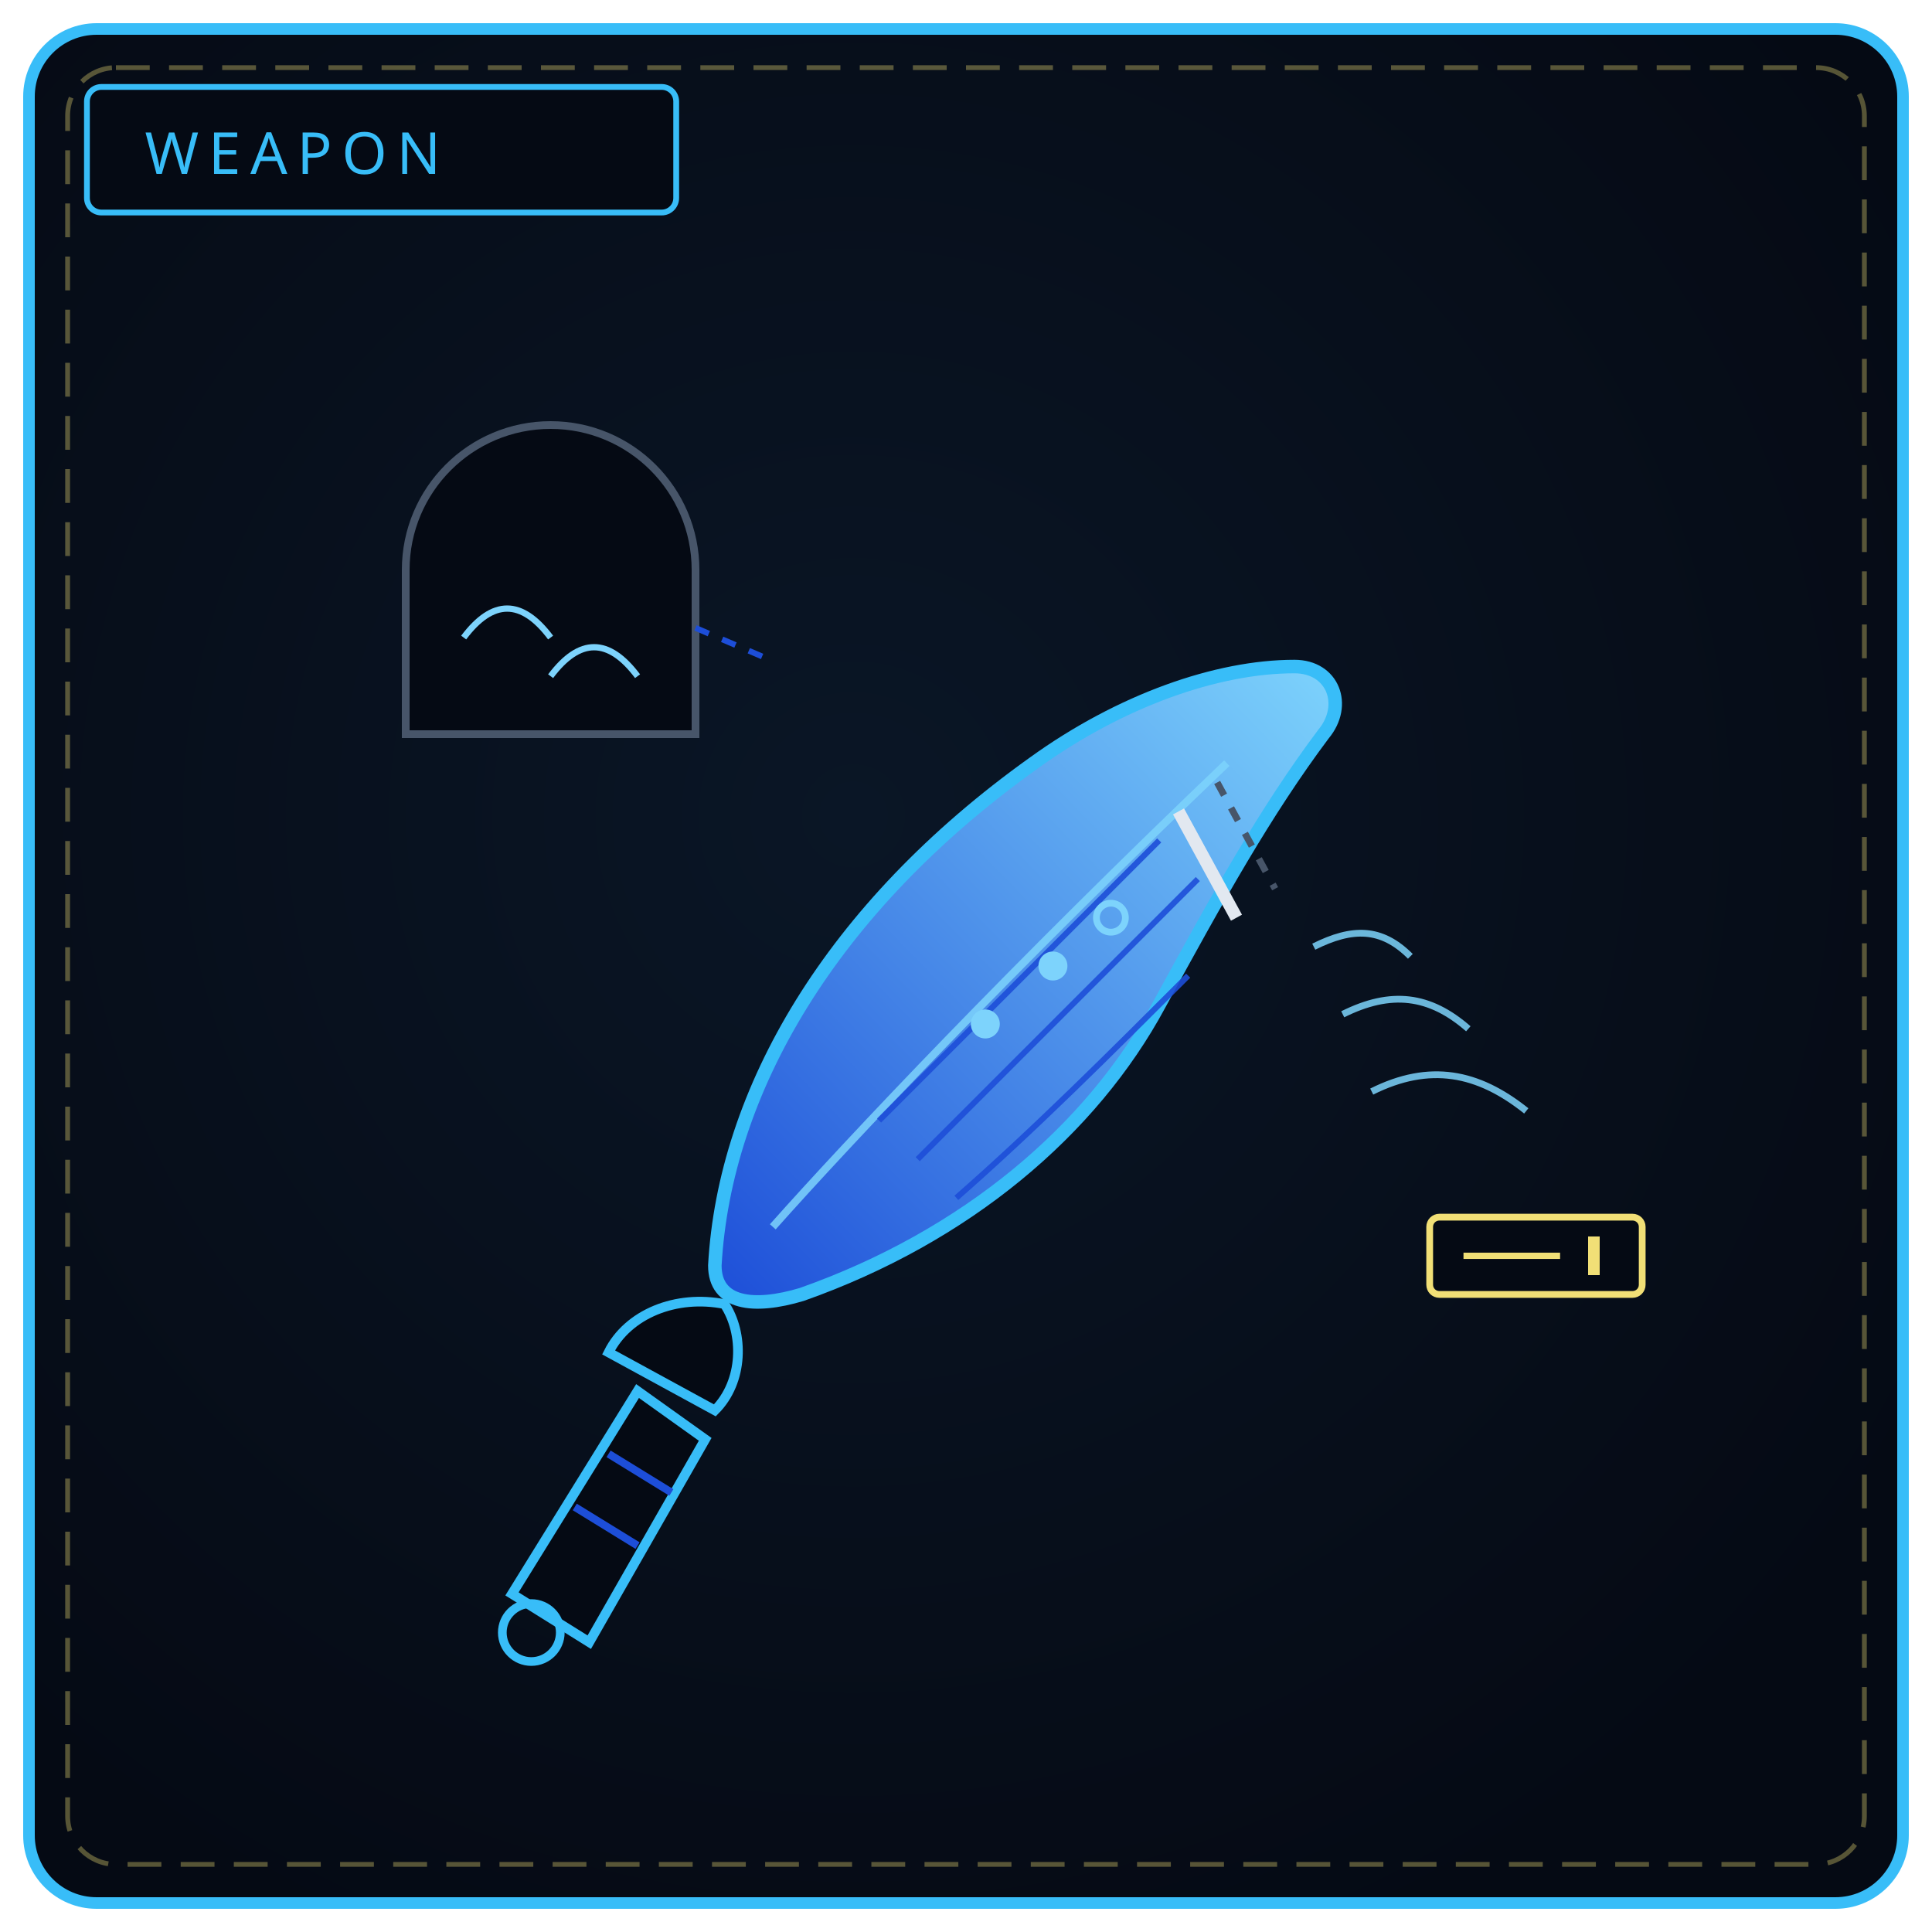
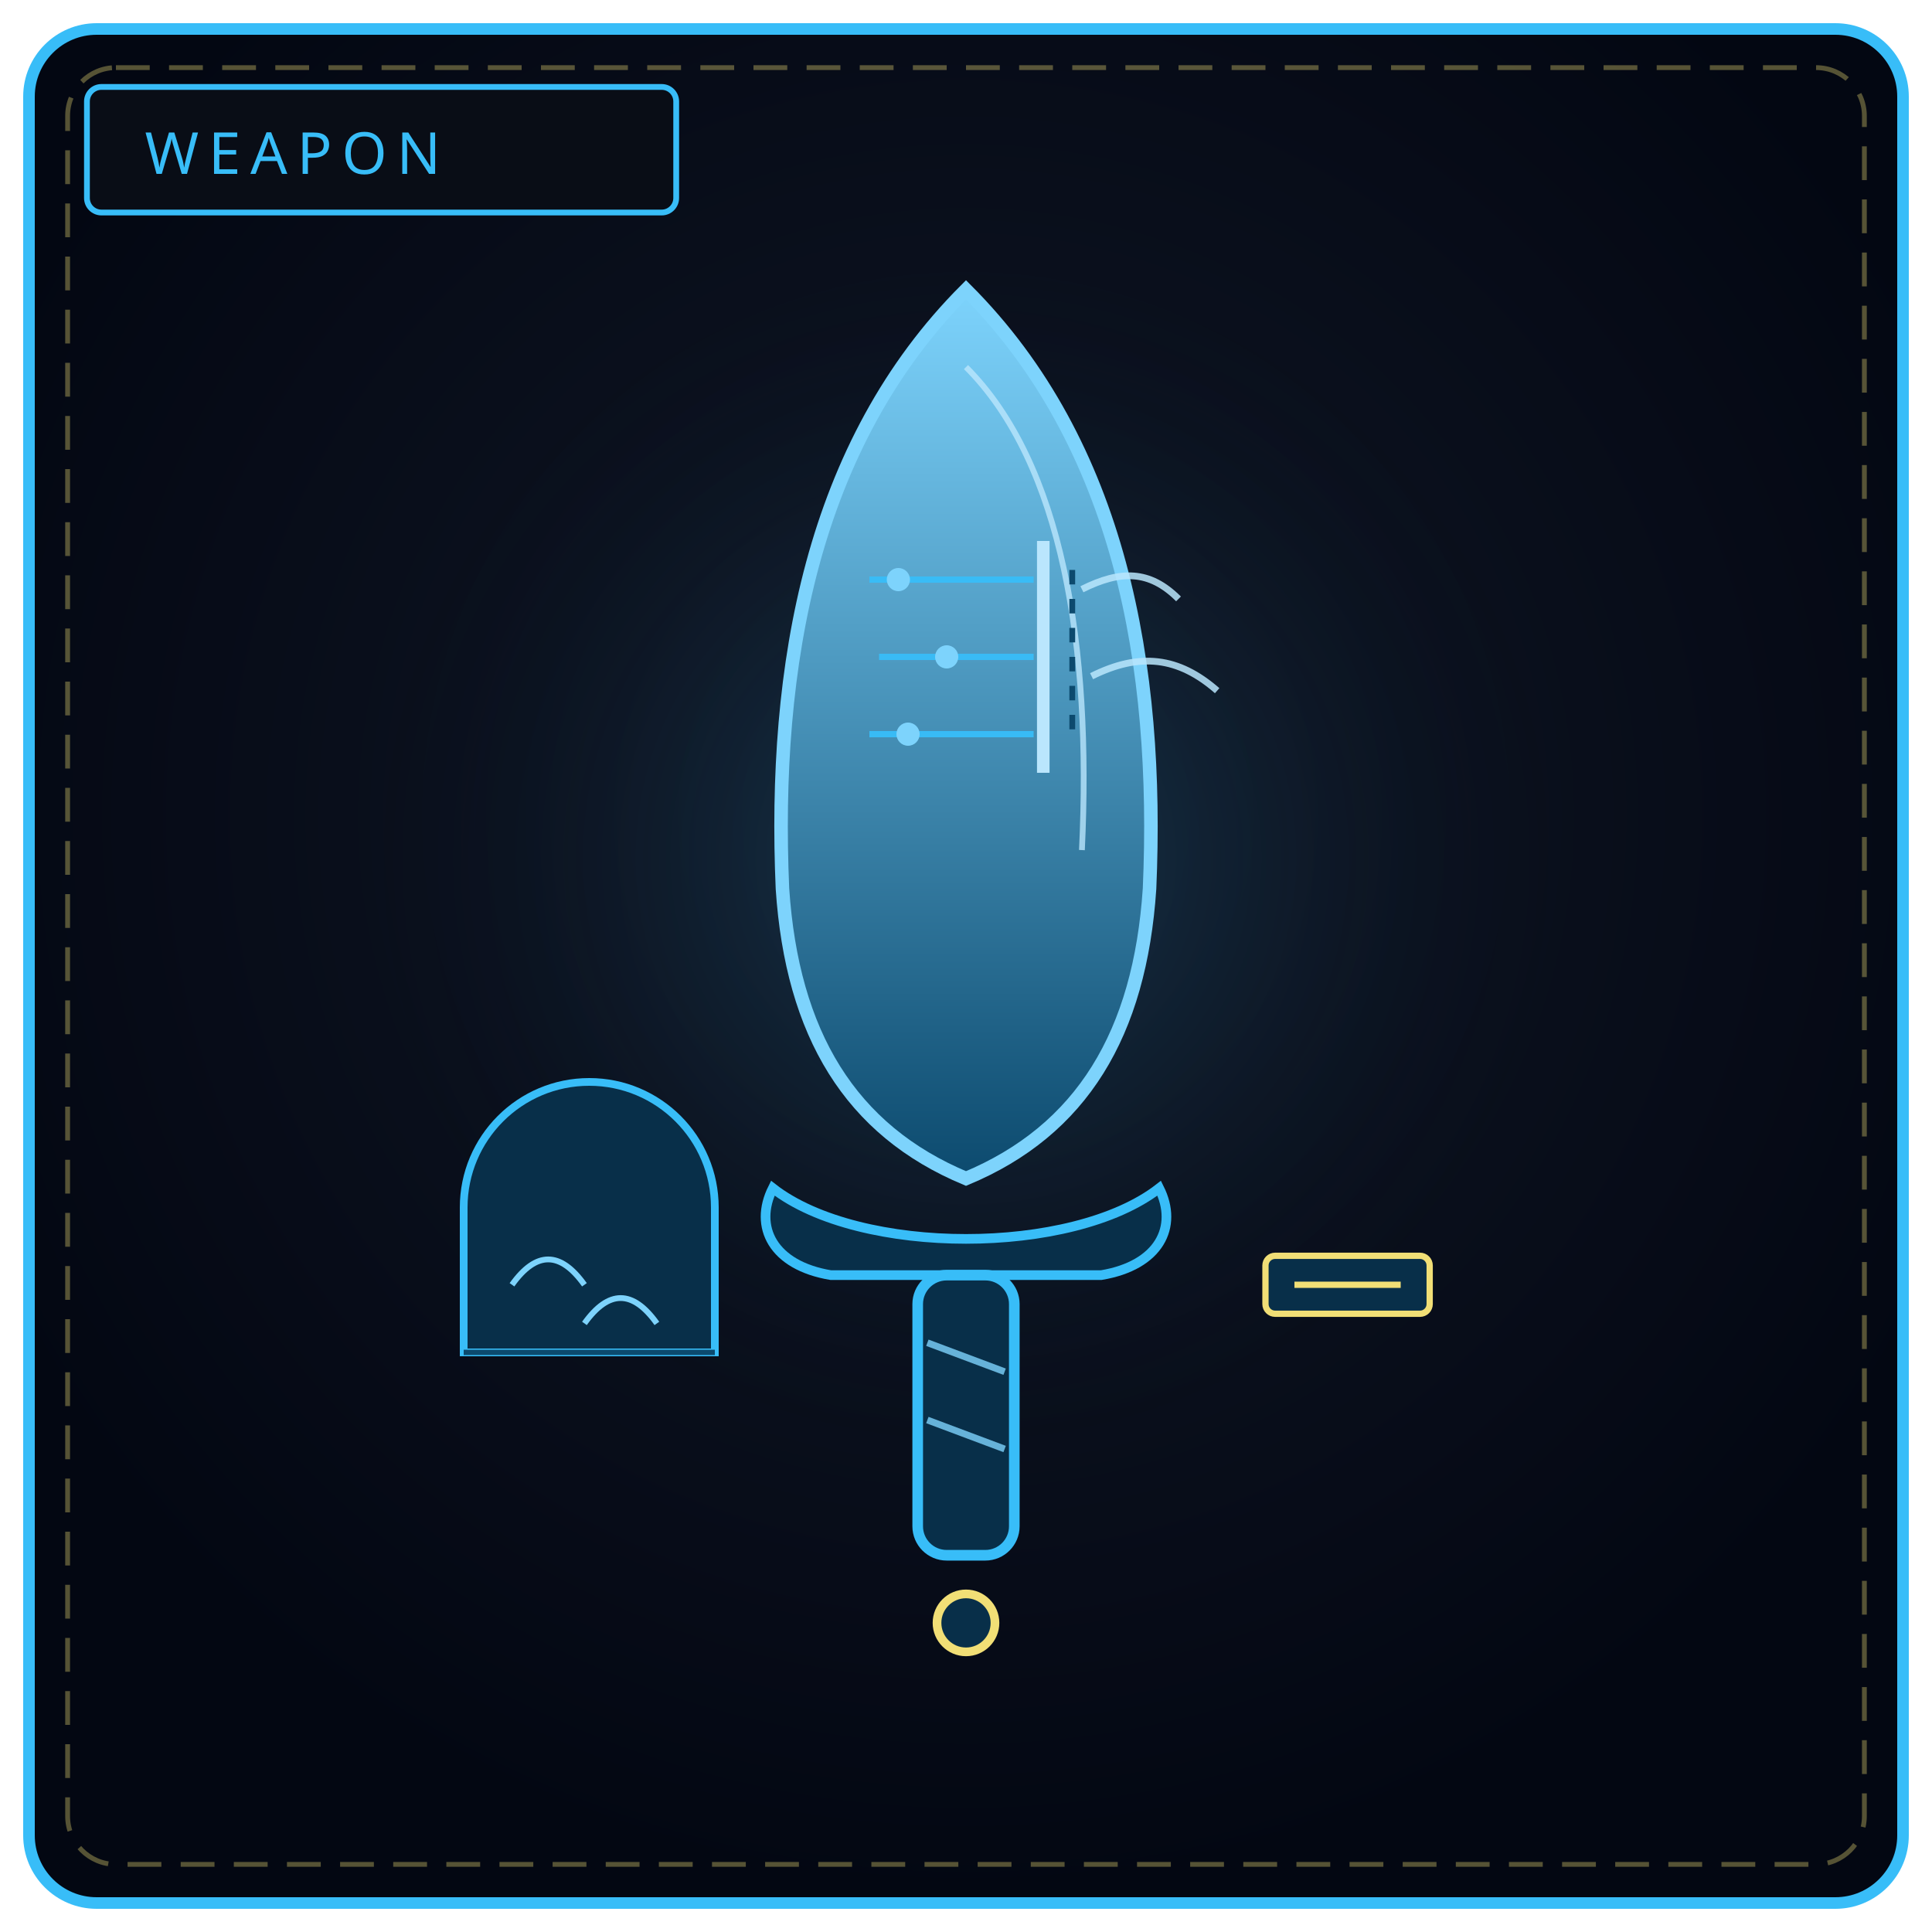
<svg xmlns="http://www.w3.org/2000/svg" viewBox="0 0 400 400" width="100%" height="100%" role="img" aria-label="THE WALL REQUIEM">
  <defs>
-     <radialGradient id="bw245" cx="44%" cy="42%" r="66%">
-       <stop offset="0%" stop-color="#0a1626" />
-       <stop offset="100%" stop-color="#050a14" />
+     <radialGradient id="bw245" cx="50%" cy="42%" r="58%">
+       <stop offset="0%" stop-color="#111827" />
+       <stop offset="100%" stop-color="#030712" />
    </radialGradient>
-     <linearGradient id="bl245" x1="0" y1="1" x2="1" y2="0">
-       <stop offset="0" stop-color="#1d4ed8" />
-       <stop offset="1" stop-color="#7dd3fc" />
+     <radialGradient id="gw245" cx="50%" cy="46%" r="50%">
+       <stop offset="0%" stop-color="#38bdf8" stop-opacity=".22" />
+       <stop offset="100%" stop-color="#000" stop-opacity="0" />
+     </radialGradient>
+     <linearGradient id="gs245" x1="0" y1="0" x2="0" y2="1">
+       <stop offset="0" stop-color="#7dd3fc" />
+       <stop offset="1" stop-color="#0c4a6e" />
    </linearGradient>
  </defs>
  <rect x="6" y="6" width="388" height="388" rx="14" fill="url(#bw245)" stroke="#38bdf8" stroke-width="2.4" />
  <rect x="14" y="14" width="372" height="372" rx="10" fill="none" stroke="#f1df76" stroke-width="1" stroke-dasharray="7 4" opacity=".35" />
-   <rect x="18" y="18" width="122" height="26" rx="3" fill="#050a14" stroke="#38bdf8" stroke-width="1.2" />
+   <circle cx="200" cy="188" r="132" fill="url(#gw245)" />
+   <rect x="18" y="18" width="122" height="26" rx="3" fill="#090d16" stroke="#38bdf8" stroke-width="1.2" />
  <text x="30" y="36" fill="#38bdf8" font-family="Impact, Arial Black, sans-serif" font-size="12" letter-spacing="2">WEAPON</text>
-   <path d="M148 262 C 150 226, 172 188, 214 158 C 232 145, 252 138, 268 138 C 276 138, 279 146, 274 152 C 262 168, 252 186, 240 208 C 226 234, 200 256, 166 268 C 156 271, 148 270, 148 262 Z" fill="url(#bl245)" stroke="#38bdf8" stroke-width="2.8" />
-   <path d="M160 254 C 176 236, 210 200, 254 158" fill="none" stroke="#7dd3fc" stroke-width="1.6" opacity=".85" />
-   <path d="M182 232 C 202 212, 222 192, 240 174 M190 240 C 210 220, 230 200, 248 182 M198 248 C 214 234, 230 218, 246 202" fill="none" stroke="#1d4ed8" stroke-width="1.2" opacity=".9" />
-   <circle cx="204" cy="212" r="3" fill="#7dd3fc" />
-   <circle cx="218" cy="200" r="3" fill="#7dd3fc" />
-   <circle cx="230" cy="190" r="3" fill="none" stroke="#7dd3fc" stroke-width="1.4" />
-   <path d="M244 168 L 256 190" stroke="#e2e8f0" stroke-width="2.6" />
-   <path d="M252 162 L 264 184" stroke="#475569" stroke-width="1.4" stroke-dasharray="3 3" />
-   <path d="M272 196 c 8 -4, 14 -4, 20 2 M278 210 c 10 -5, 18 -4, 26 3 M284 226 c 12 -6, 22 -4, 32 4" fill="none" stroke="#7dd3fc" stroke-width="1.4" opacity=".85" />
-   <path d="M84 118 a 30 30 0 0 1 60 0 l 0 34 l -60 0 Z" fill="#050a14" stroke="#475569" stroke-width="1.6" />
-   <path d="M96 132 c 6 -8, 12 -8, 18 0 M114 140 c 6 -8, 12 -8, 18 0" fill="none" stroke="#7dd3fc" stroke-width="1.3" />
-   <path d="M84 152 h60" stroke="#475569" stroke-width="1.2" />
-   <path d="M144 130 l 14 6" stroke="#1d4ed8" stroke-width="1.2" stroke-dasharray="3 3" />
-   <rect x="296" y="252" width="44" height="16" rx="2" fill="#050a14" stroke="#f1df76" stroke-width="1.4" />
-   <path d="M303 260 h20" stroke="#f1df76" stroke-width="1.3" />
-   <path d="M330 256 v8" stroke="#f1df76" stroke-width="2.4" />
-   <path d="M150 270 C 140 268, 130 272, 126 280 L 148 292 C 154 286, 154 276, 150 270 Z" fill="#050a14" stroke="#38bdf8" stroke-width="2" />
-   <path d="M132 288 L 106 330 L 122 340 L 146 298 Z" fill="#050a14" stroke="#38bdf8" stroke-width="2" />
-   <path d="M119 312 l 13 8 M126 301 l 13 8" stroke="#1d4ed8" stroke-width="1.6" />
-   <circle cx="110" cy="338" r="6" fill="none" stroke="#38bdf8" stroke-width="1.8" />
+   <path d="M200 60 C 232 92, 240 138, 238 184 C 236 214, 224 234, 200 244 C 176 234, 164 214, 162 184 C 160 138, 168 92, 200 60 Z" fill="url(#gs245)" stroke="#7dd3fc" stroke-width="2.8" />
+   <path d="M200 76 C 220 96, 226 134, 224 176" fill="none" stroke="#bae6fd" stroke-width="1.2" opacity=".8" />
+   <g fill="none" stroke="#38bdf8" stroke-width="1.3" opacity=".95">
+     <path d="M180 120 H 214 M182 136 H 214 M180 152 H 214" />
+   </g>
+   <g fill="#7dd3fc">
+     <circle cx="186" cy="120" r="2.4" />
+     <circle cx="196" cy="136" r="2.4" />
+     <circle cx="188" cy="152" r="2.4" />
+   </g>
+   <path d="M216 112 L 216 160" stroke="#bae6fd" stroke-width="2.6" />
+   <path d="M222 118 L 222 154" stroke="#0c4a6e" stroke-width="1.2" stroke-dasharray="3 3" />
+   <g fill="none" stroke="#bae6fd" stroke-width="1.4" opacity=".85">
+     <path d="M224 122 c 8 -4 14 -4 20 2 M226 140 c 10 -5 18 -4 26 3" />
+   </g>
+   <path d="M96 250 a 26 26 0 0 1 52 0 l 0 30 l -52 0 Z" fill="#082f49" stroke="#38bdf8" stroke-width="1.6" />
+   <path d="M106 266 c 5 -7 10 -7 15 0 M121 274 c 5 -7 10 -7 15 0" fill="none" stroke="#7dd3fc" stroke-width="1.2" />
+   <path d="M96 280 h52" stroke="#0c4a6e" stroke-width="1.1" />
+   <rect x="262" y="260" width="34" height="12" rx="2" fill="#082f49" stroke="#f1df76" stroke-width="1.3" />
+   <path d="M268 266 h22" stroke="#f1df76" stroke-width="1.3" />
+   <path d="M160 246 C 178 260, 222 260, 240 246 C 244 254, 240 262, 228 264 L 172 264 C 160 262, 156 254, 160 246 Z" fill="#082f49" stroke="#38bdf8" stroke-width="2" />
+   <rect x="190" y="264" width="20" height="58" rx="6" fill="#082f49" stroke="#38bdf8" stroke-width="2.2" />
+   <path d="M192 278 L 208 284 M192 294 L 208 300" stroke="#7dd3fc" stroke-width="1.4" opacity=".8" />
+   <circle cx="200" cy="336" r="6" fill="#082f49" stroke="#f1df76" stroke-width="1.8" />
</svg>
